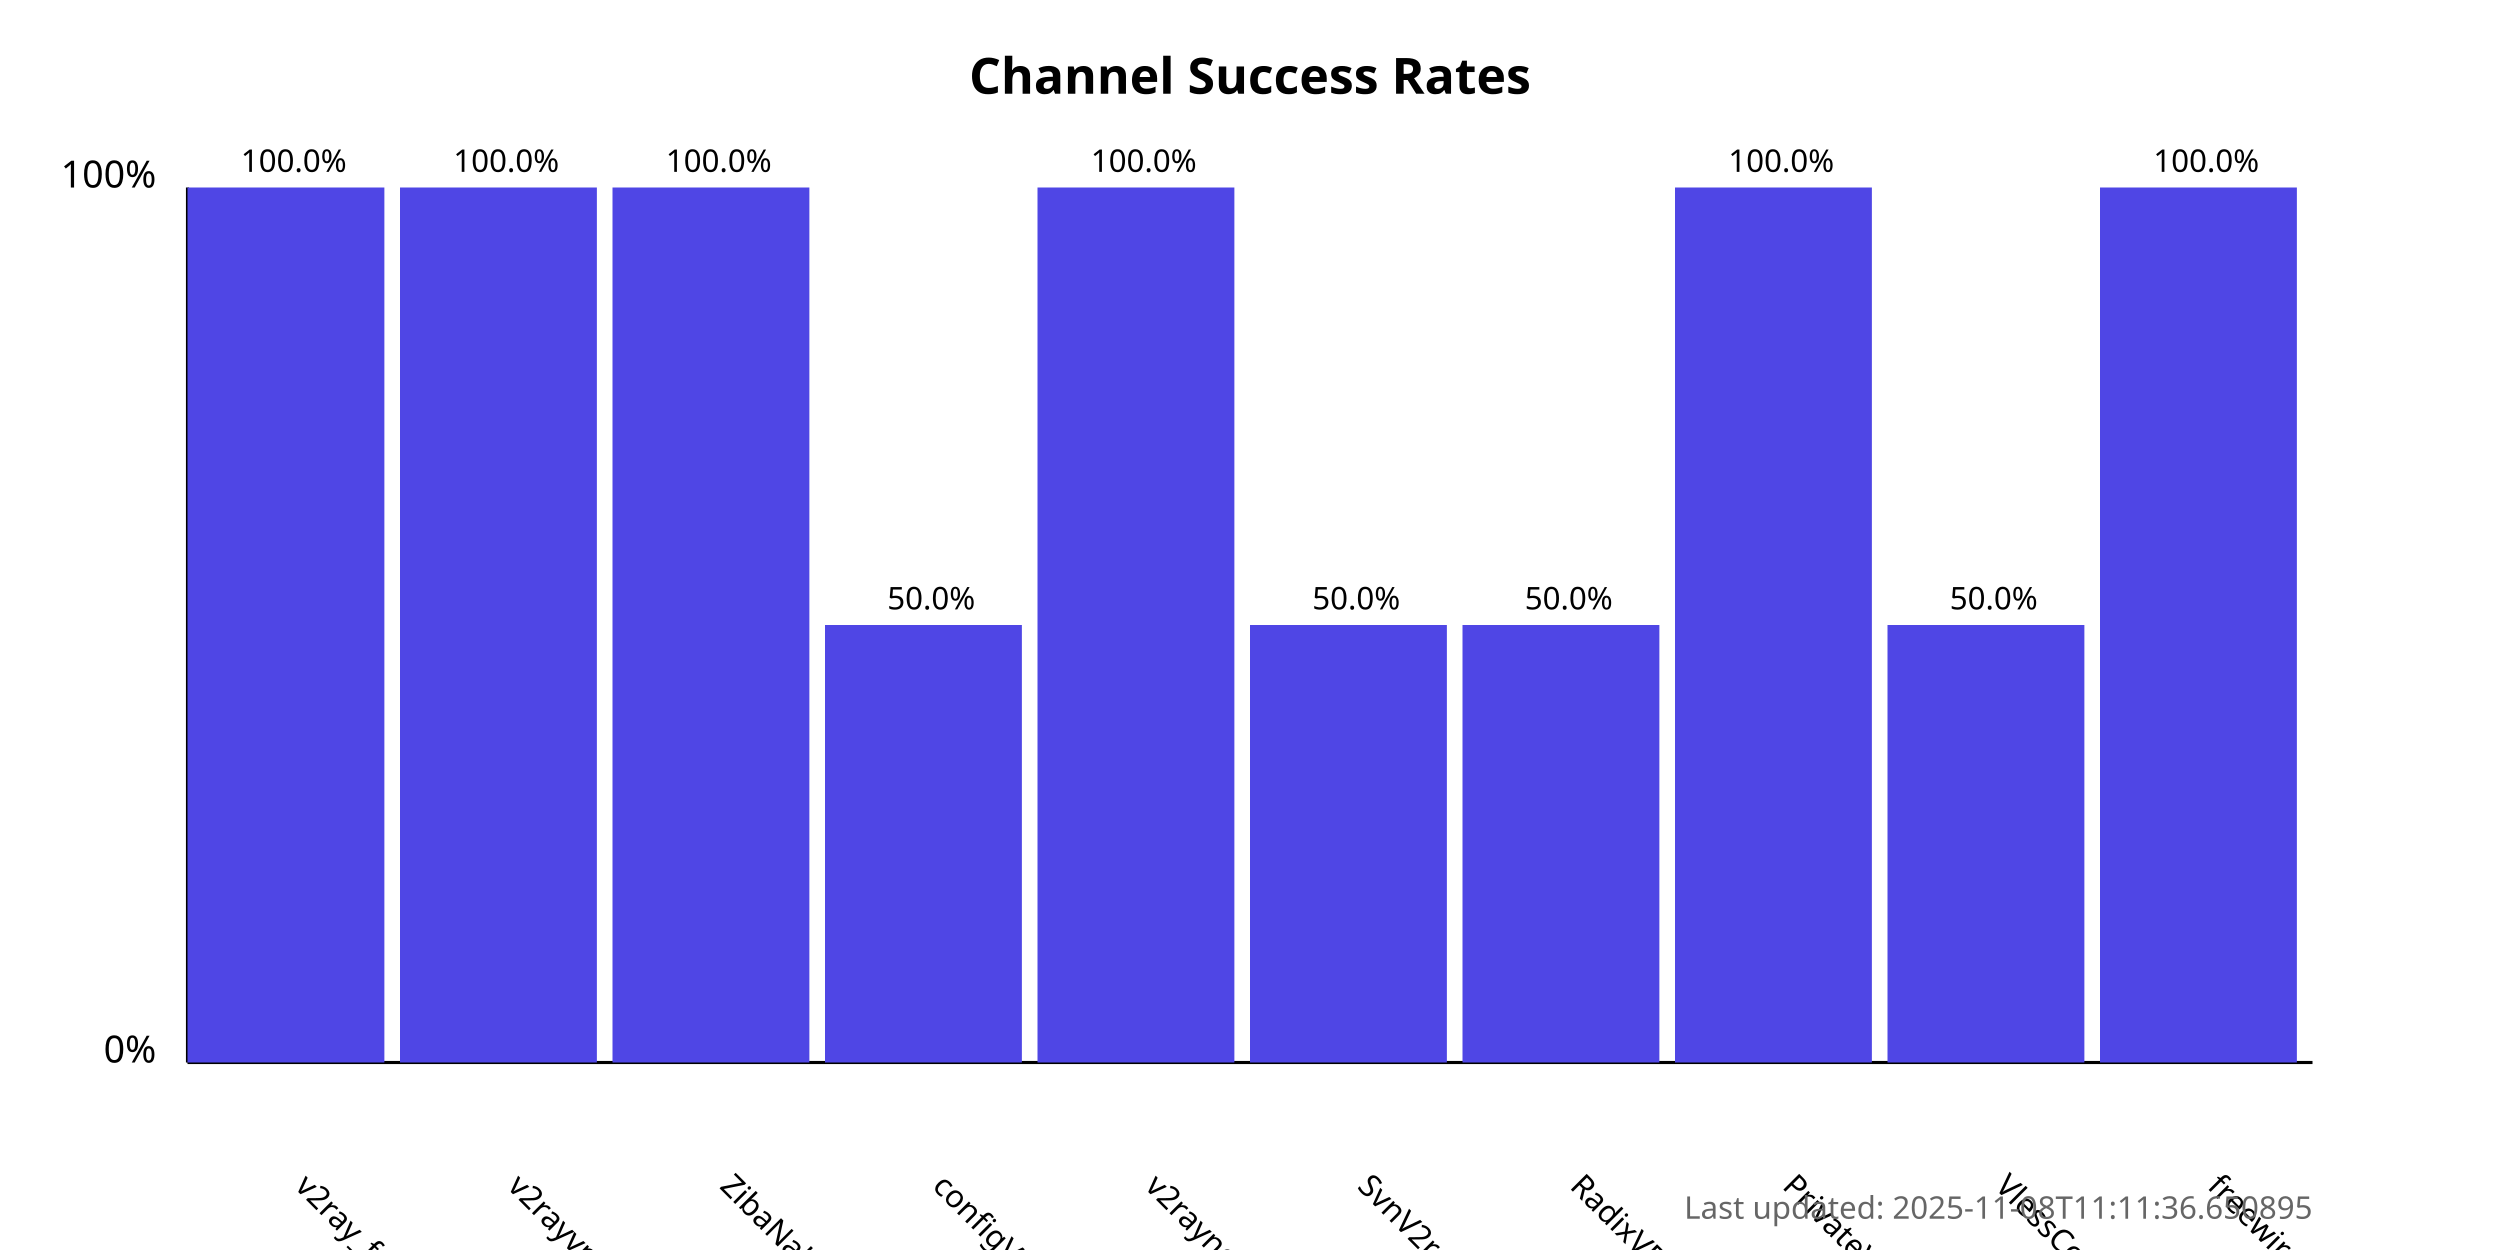
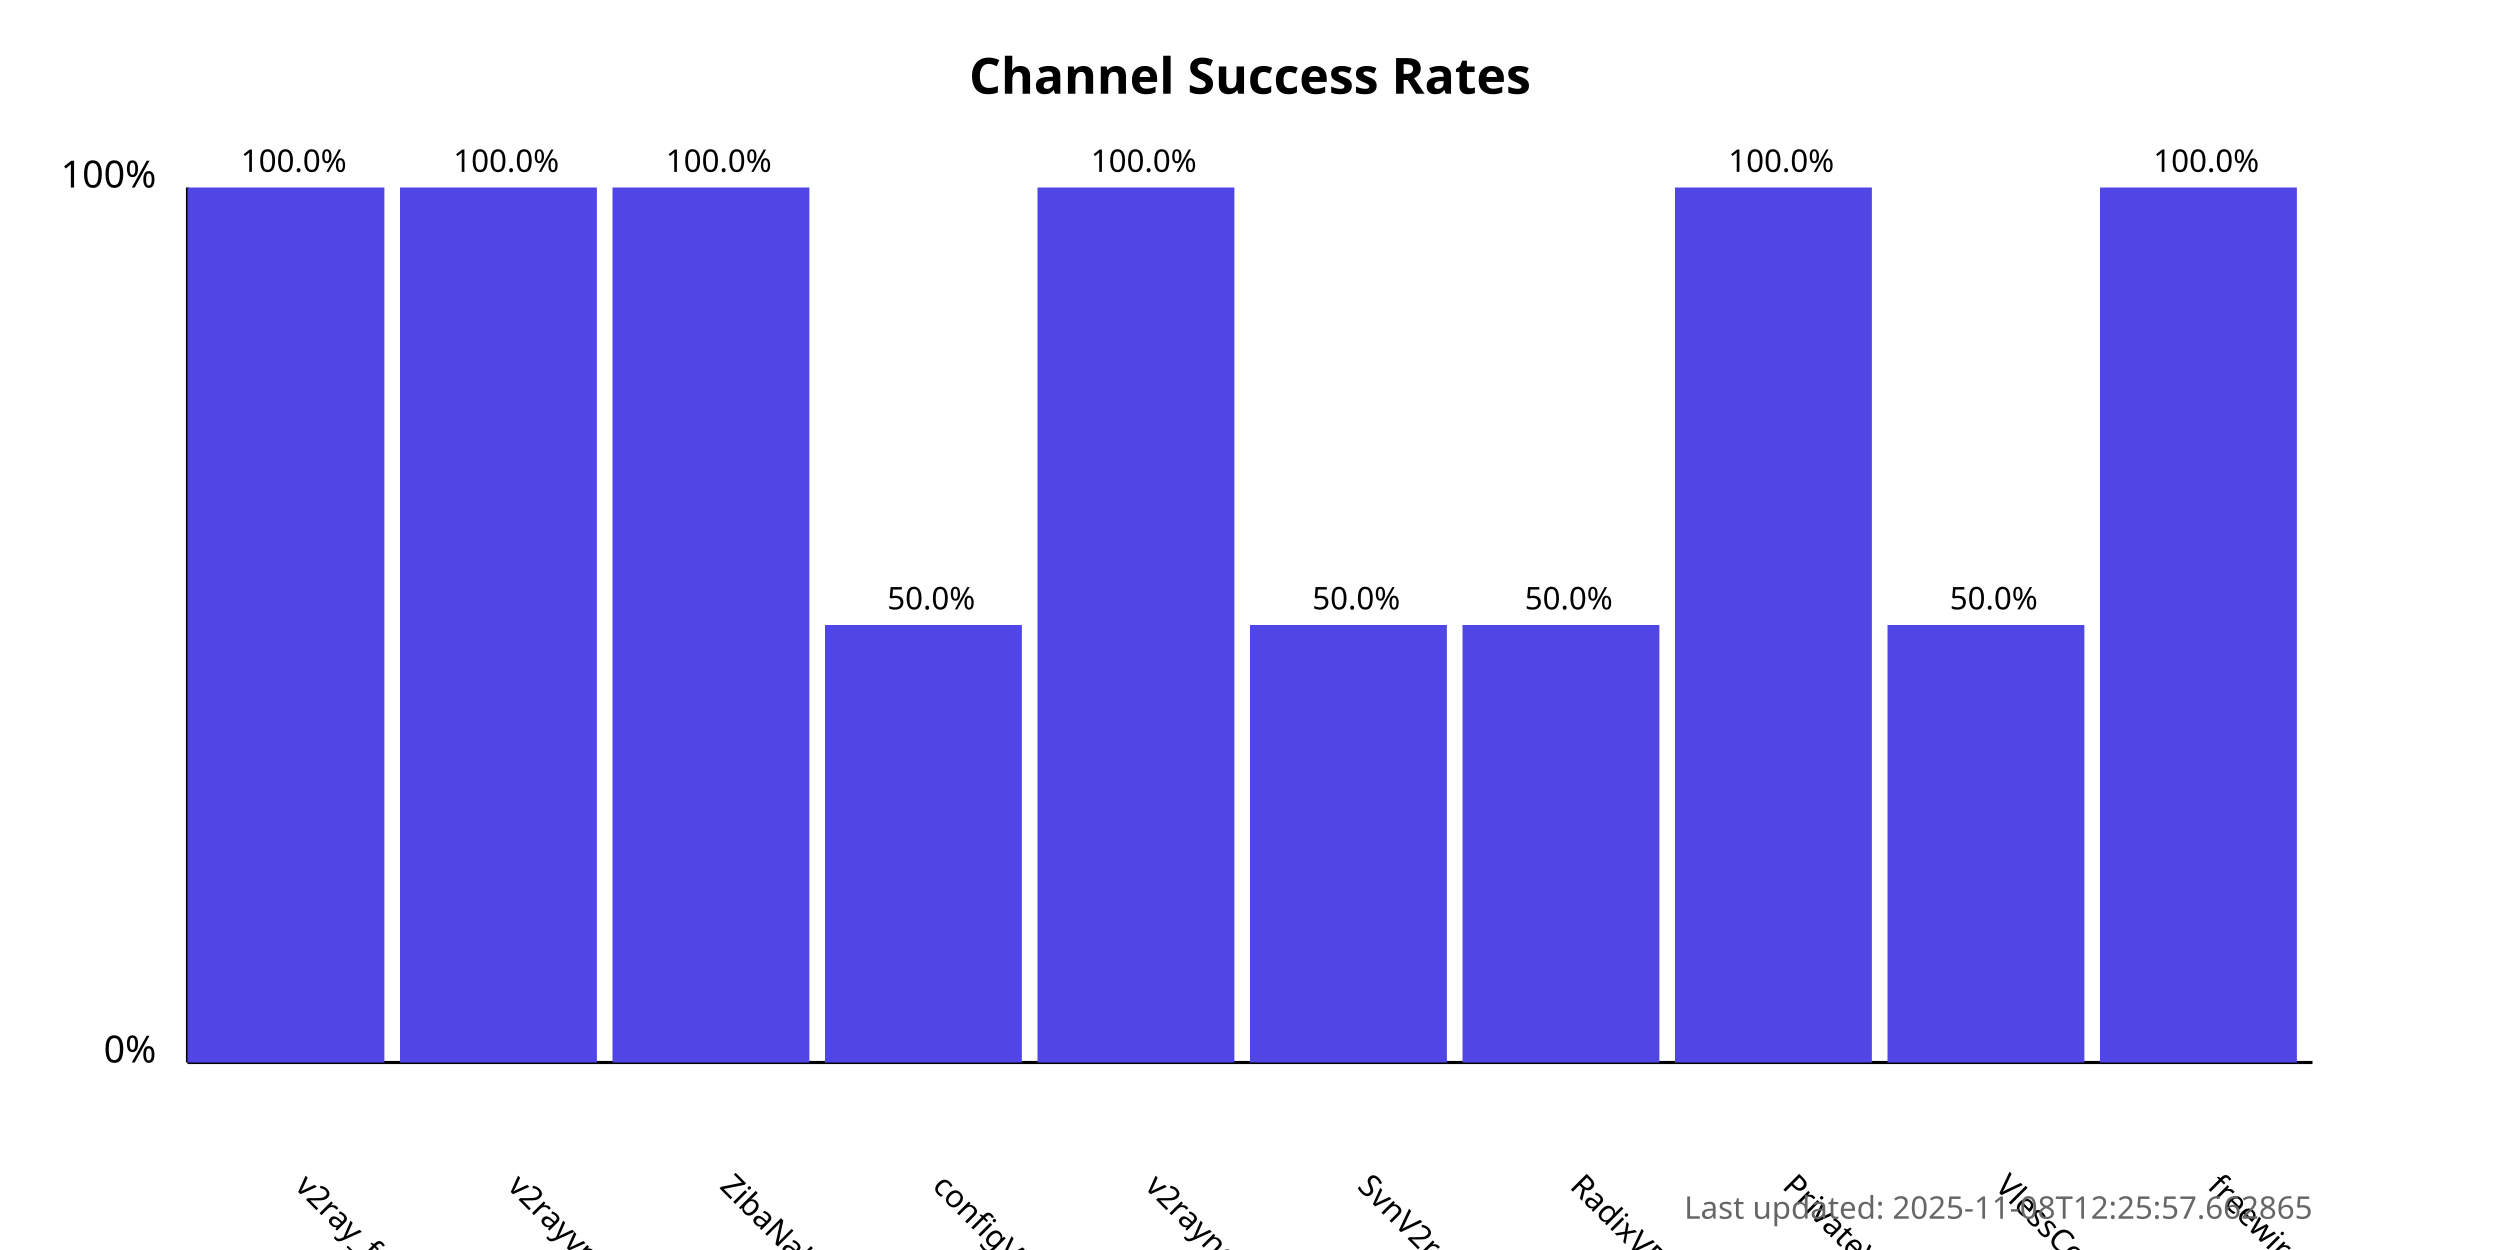
<svg xmlns="http://www.w3.org/2000/svg" width="800" height="400">
  <style>
            .chart-title { font: bold 16px sans-serif; }
            .axis-label { font: 12px sans-serif; }
            .tick-label { font: 10px sans-serif; }
            .bar { fill: #4f46e5; }
            .bar:hover { fill: #6366f1; }
            .timestamp { font: 10px sans-serif; fill: #666; }
        </style>
  <text x="400.0" y="30" text-anchor="middle" class="chart-title">
            Channel Success Rates
        </text>
  <line x1="60" y1="340" x2="60" y2="60" stroke="black" stroke-width="1" />
  <line x1="60" y1="340" x2="740" y2="340" stroke="black" stroke-width="1" />
  <text x="50" y="340" text-anchor="end" class="axis-label">0%</text>
  <text x="50" y="60" text-anchor="end" class="axis-label">100%</text>
  <g>
    <rect x="60" y="60.0" width="63.0" height="280.0" class="bar" />
    <text x="94.0" y="380" transform="rotate(45, 94.0, 380)" text-anchor="start" class="tick-label">
                v2ray_free_conf
            </text>
    <text x="94.0" y="55.0" text-anchor="middle" class="tick-label">
                100.0%
            </text>
  </g>
  <g>
    <rect x="128.0" y="60.0" width="63.0" height="280.0" class="bar" />
    <text x="162.0" y="380" transform="rotate(45, 162.0, 380)" text-anchor="start" class="tick-label">
                v2rayvpno
            </text>
    <text x="162.0" y="55.0" text-anchor="middle" class="tick-label">
                100.0%
            </text>
  </g>
  <g>
    <rect x="196.0" y="60.0" width="63.0" height="280.0" class="bar" />
    <text x="230.0" y="380" transform="rotate(45, 230.0, 380)" text-anchor="start" class="tick-label">
                ZibaNabz
            </text>
    <text x="230.0" y="55.0" text-anchor="middle" class="tick-label">
                100.0%
            </text>
  </g>
  <g>
    <rect x="264.0" y="200.0" width="63.0" height="140.0" class="bar" />
    <text x="298.0" y="380" transform="rotate(45, 298.0, 380)" text-anchor="start" class="tick-label">
                configV2rayForFree
            </text>
    <text x="298.0" y="195.0" text-anchor="middle" class="tick-label">
                50.0%
            </text>
  </g>
  <g>
    <rect x="332.0" y="60.0" width="63.0" height="280.0" class="bar" />
    <text x="366.0" y="380" transform="rotate(45, 366.0, 380)" text-anchor="start" class="tick-label">
                v2rayngvpn
            </text>
    <text x="366.0" y="55.0" text-anchor="middle" class="tick-label">
                100.0%
            </text>
  </g>
  <g>
    <rect x="400.0" y="200.0" width="63.0" height="140.0" class="bar" />
    <text x="434.0" y="380" transform="rotate(45, 434.0, 380)" text-anchor="start" class="tick-label">
                SvnV2ray
            </text>
    <text x="434.0" y="195.0" text-anchor="middle" class="tick-label">
                50.0%
            </text>
  </g>
  <g>
    <rect x="468.0" y="200.0" width="63.0" height="140.0" class="bar" />
    <text x="502.0" y="380" transform="rotate(45, 502.0, 380)" text-anchor="start" class="tick-label">
                RadixVPN
            </text>
    <text x="502.0" y="195.0" text-anchor="middle" class="tick-label">
                50.0%
            </text>
  </g>
  <g>
    <rect x="536.0" y="60.0" width="63.0" height="280.0" class="bar" />
    <text x="570.0" y="380" transform="rotate(45, 570.0, 380)" text-anchor="start" class="tick-label">
                PrivateVPNs
            </text>
    <text x="570.0" y="55.0" text-anchor="middle" class="tick-label">
                100.0%
            </text>
  </g>
  <g>
    <rect x="604.0" y="200.0" width="63.0" height="140.0" class="bar" />
    <text x="638.0" y="380" transform="rotate(45, 638.0, 380)" text-anchor="start" class="tick-label">
                VlessConfig
            </text>
    <text x="638.0" y="195.0" text-anchor="middle" class="tick-label">
                50.0%
            </text>
  </g>
  <g>
    <rect x="672.0" y="60.0" width="63.0" height="280.0" class="bar" />
    <text x="706.0" y="380" transform="rotate(45, 706.0, 380)" text-anchor="start" class="tick-label">
                freewireguard
            </text>
    <text x="706.0" y="55.0" text-anchor="middle" class="tick-label">
                100.0%
            </text>
  </g>
  <text x="740" y="390" text-anchor="end" class="timestamp">
-             Last updated: 2025-11-08T11:11:36.650895
+             Last updated: 2025-11-08T12:25:57.662865
        </text>
</svg>
